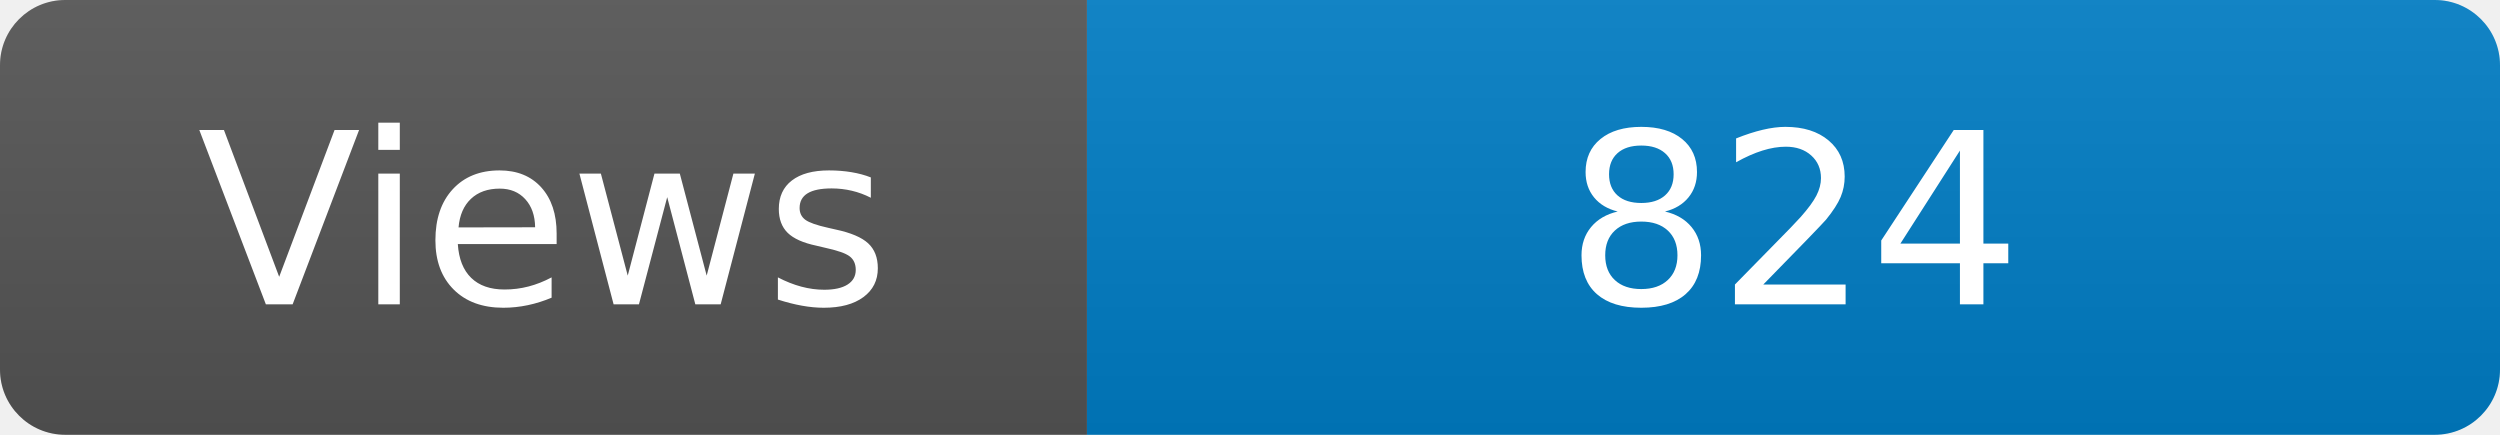
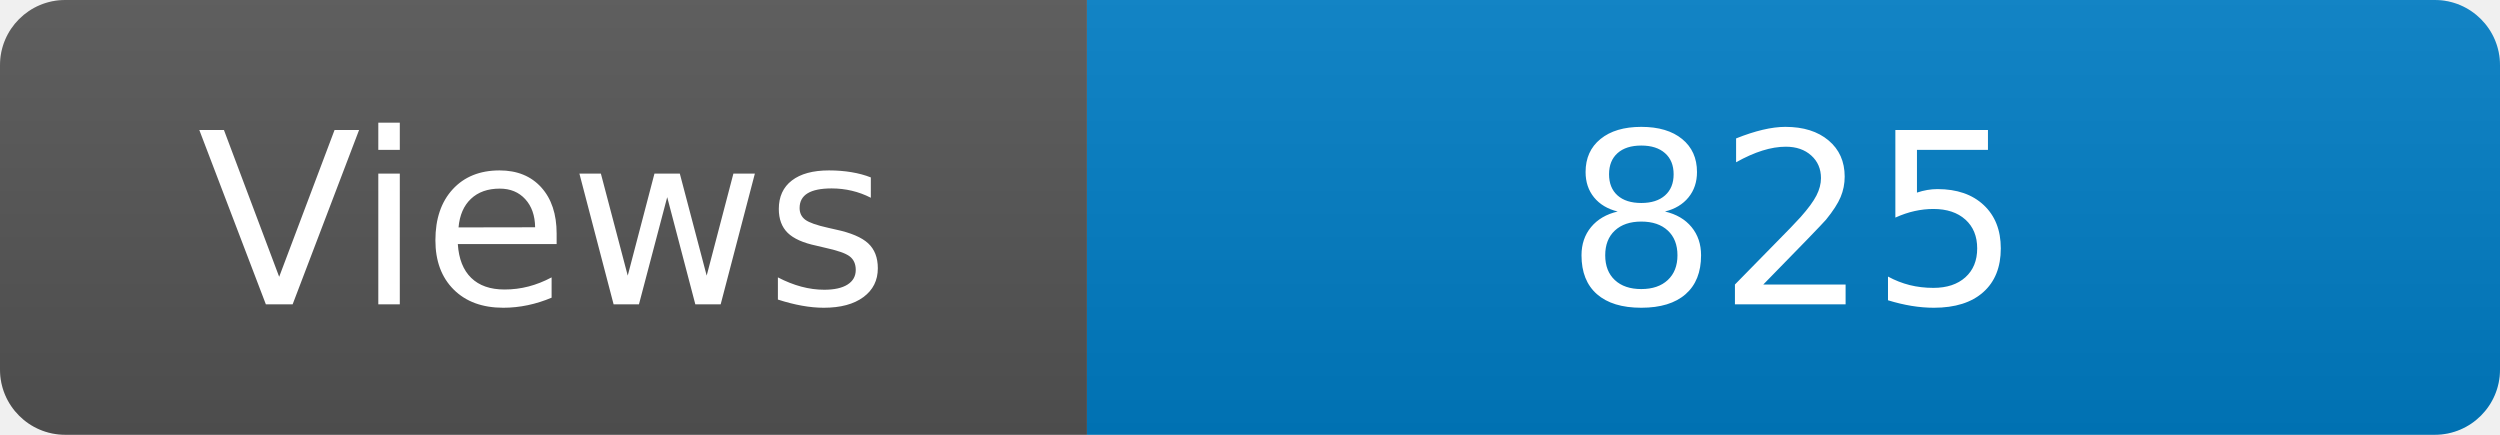
<svg xmlns="http://www.w3.org/2000/svg" width="115" height="20" role="img" aria-label="Maintained?: yes">
  <linearGradient id="s" x2="0" y2="100%">
    <stop offset="0" stop-color="#bbb" stop-opacity=".1" />
    <stop offset="1" stop-opacity=".1" />
  </linearGradient>
  <clipPath id="r">
    <rect width="115" height="20" rx="3" fill="#fff" />
  </clipPath>
  <g clip-path="url(#r)">
    <rect width="50" height="20" fill="#555" />
    <rect x="50" width="160" height="20" fill="#007ec6" />
    <rect width="115" height="20" fill="url(#s)" />
  </g>
  <g fill="#fff" text-anchor="middle" font-family="Verdana,Geneva,DejaVu Sans,sans-serif" font-size="110">
    <text x="250" y="140" transform="scale(.1)" fill="#fff">Views</text>
-     <text x="825" y="140" transform="scale(.1)" fill="#fff">824</text>
+     <text x="825" y="140" transform="scale(.1)" fill="#fff">825</text>
  </g>
</svg>
